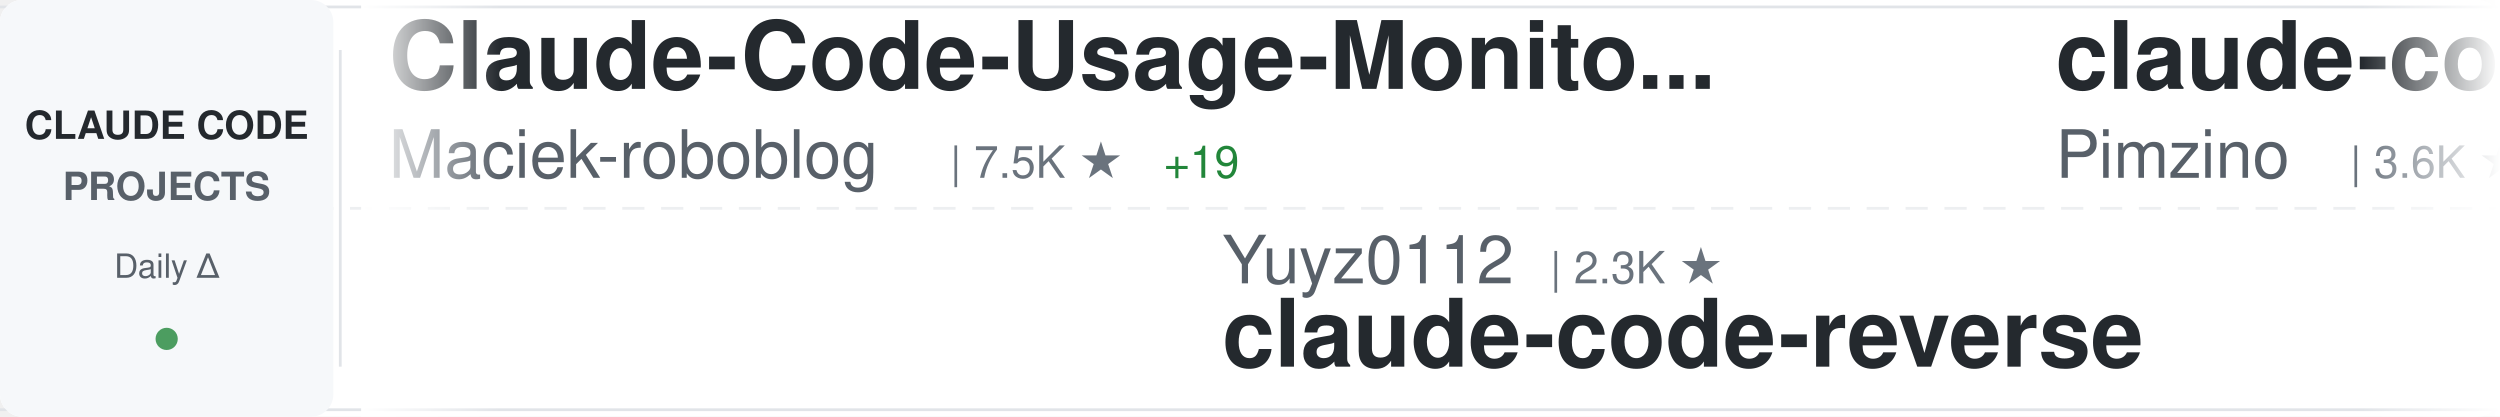
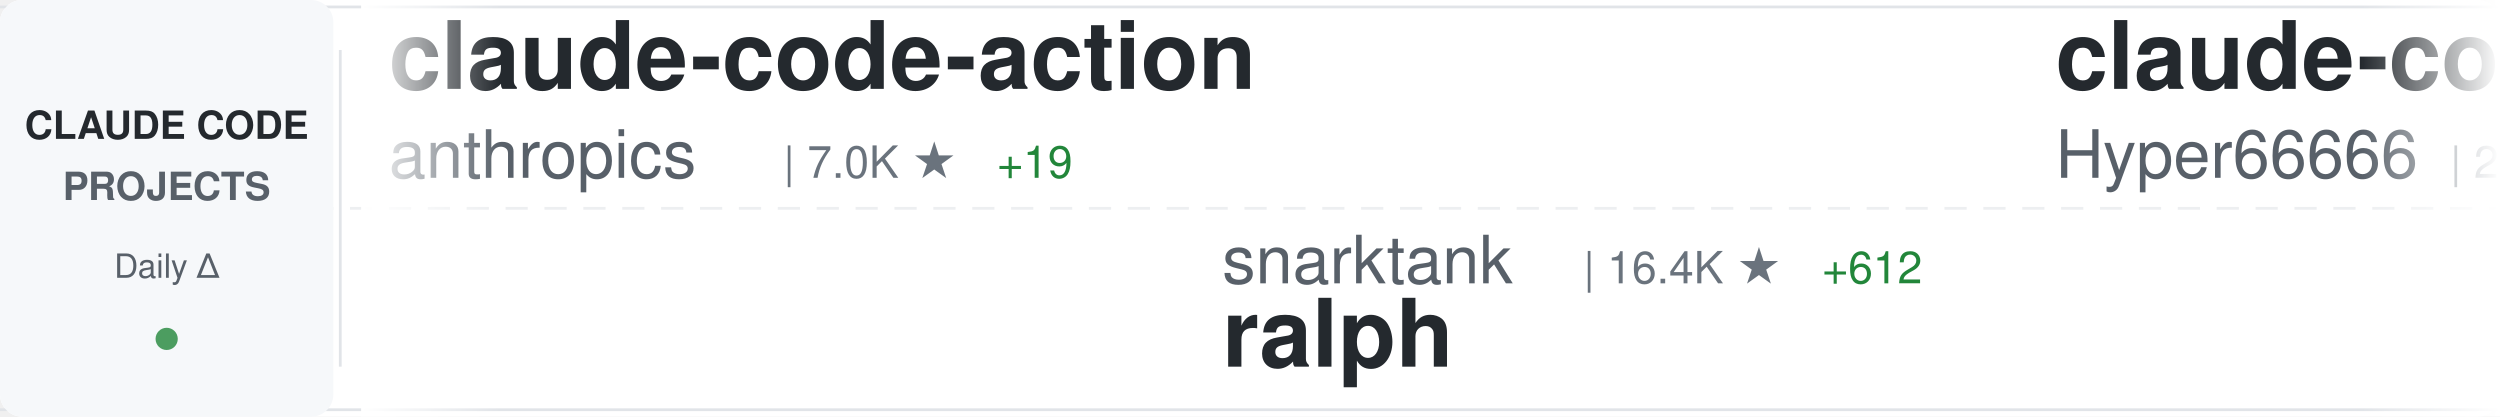
<svg xmlns="http://www.w3.org/2000/svg" width="900" height="150">
  <defs>
    <linearGradient id="awesomeLeftFade" x1="0%" y1="0%" x2="100%" y2="0%">
      <stop offset="0%" style="stop-color:#ffffff;stop-opacity:1" />
      <stop offset="100%" style="stop-color:#ffffff;stop-opacity:0" />
    </linearGradient>
    <linearGradient id="awesomeRightFade" x1="0%" y1="0%" x2="100%" y2="0%">
      <stop offset="0%" style="stop-color:#ffffff;stop-opacity:0" />
      <stop offset="100%" style="stop-color:#ffffff;stop-opacity:1" />
    </linearGradient>
  </defs>
  <rect width="900" height="150" fill="#ffffff" rx="8" />
  <rect x="0" y="2" width="900" height="1" fill="#e1e4e8" />
  <rect x="0" y="147" width="900" height="1" fill="#e1e4e8" />
  <line x1="0" y1="75" x2="900" y2="75" stroke="#e1e4e8" stroke-width="1" stroke-dasharray="8 6" opacity="0.6" />
  <rect x="0" y="0" width="120" height="150" fill="#f6f8fa" rx="8" />
  <text x="60" y="50" font-family="-apple-system, BlinkMacSystemFont, 'Segoe UI', Helvetica, Arial, sans-serif" font-size="14" font-weight="600" fill="#24292e" text-anchor="middle">CLAUDE CODE</text>
  <text x="60" y="72" font-family="-apple-system, BlinkMacSystemFont, 'Segoe UI', Helvetica, Arial, sans-serif" font-size="14" font-weight="600" fill="#586069" text-anchor="middle">PROJECTS</text>
  <text x="60" y="100" font-family="-apple-system, BlinkMacSystemFont, 'Segoe UI', Helvetica, Arial, sans-serif" font-size="12" font-weight="500" fill="#586069" text-anchor="middle">Daily Δ</text>
  <circle cx="60" cy="122" r="4" fill="#22863a" opacity="0.8" />
  <rect x="122" y="18" width="1" height="114" fill="#e1e4e8" />
  <clipPath id="awesomeTickerClip">
    <rect x="130" y="0" width="770" height="150" />
  </clipPath>
  <g clip-path="url(#awesomeTickerClip)">
    <g id="awesomeTickerItems">
      <animateTransform attributeName="transform" attributeType="XML" type="translate" from="0 0" to="-3000 0" dur="54s" repeatCount="indefinite" />
      <g transform="translate(0, 0)">
-         <text x="140" y="32" font-family="-apple-system, BlinkMacSystemFont, 'Segoe UI', Helvetica, Arial, sans-serif" font-size="34" font-weight="600" fill="#24292e">Claude-Code-Usage-Monito...</text>
-         <text x="140" y="64" font-family="-apple-system, BlinkMacSystemFont, 'Segoe UI', Helvetica, Arial, sans-serif" font-size="24" font-weight="400" fill="#586069">Maciek-roboblog</text>
-         <text x="342" y="64" font-family="-apple-system, BlinkMacSystemFont, 'Segoe UI', Helvetica, Arial, sans-serif" font-size="16" font-weight="500" fill="#6a737d">| 7.5K ★</text>
-         <text x="419" y="64" font-family="-apple-system, BlinkMacSystemFont, 'Segoe UI', Helvetica, Arial, sans-serif" font-size="16" font-weight="500" fill="#22863a"> +19</text>
+         <text x="140" y="32" font-family="-apple-system, BlinkMacSystemFont, 'Segoe UI', Helvetica, Arial, sans-serif" font-size="34" font-weight="600" fill="#24292e">claude-code-action</text>
+         <text x="140" y="64" font-family="-apple-system, BlinkMacSystemFont, 'Segoe UI', Helvetica, Arial, sans-serif" font-size="24" font-weight="400" fill="#586069">anthropics</text>
+         <text x="282" y="64" font-family="-apple-system, BlinkMacSystemFont, 'Segoe UI', Helvetica, Arial, sans-serif" font-size="16" font-weight="500" fill="#6a737d">| 7.0K ★</text>
+         <text x="359" y="64" font-family="-apple-system, BlinkMacSystemFont, 'Segoe UI', Helvetica, Arial, sans-serif" font-size="16" font-weight="500" fill="#22863a"> +19</text>
      </g>
      <g transform="translate(300, 0)">
-         <text x="140" y="102" font-family="-apple-system, BlinkMacSystemFont, 'Segoe UI', Helvetica, Arial, sans-serif" font-size="24" font-weight="400" fill="#586069">Yuyz0112</text>
-         <text x="258" y="102" font-family="-apple-system, BlinkMacSystemFont, 'Segoe UI', Helvetica, Arial, sans-serif" font-size="16" font-weight="500" fill="#6a737d">| 2.3K ★</text>
-         <text x="140" y="132" font-family="-apple-system, BlinkMacSystemFont, 'Segoe UI', Helvetica, Arial, sans-serif" font-size="34" font-weight="600" fill="#24292e">claude-code-reverse</text>
+         <text x="140" y="102" font-family="-apple-system, BlinkMacSystemFont, 'Segoe UI', Helvetica, Arial, sans-serif" font-size="24" font-weight="400" fill="#586069">snarktank</text>
+         <text x="270" y="102" font-family="-apple-system, BlinkMacSystemFont, 'Segoe UI', Helvetica, Arial, sans-serif" font-size="16" font-weight="500" fill="#6a737d">| 16.4K ★</text>
+         <text x="356" y="102" font-family="-apple-system, BlinkMacSystemFont, 'Segoe UI', Helvetica, Arial, sans-serif" font-size="16" font-weight="500" fill="#22863a"> +612</text>
+         <text x="140" y="132" font-family="-apple-system, BlinkMacSystemFont, 'Segoe UI', Helvetica, Arial, sans-serif" font-size="34" font-weight="600" fill="#24292e">ralph</text>
      </g>
      <g transform="translate(600, 0)">
-         <text x="140" y="32" font-family="-apple-system, BlinkMacSystemFont, 'Segoe UI', Helvetica, Arial, sans-serif" font-size="34" font-weight="600" fill="#24292e">claude-code-spec-workflo...</text>
-         <text x="140" y="64" font-family="-apple-system, BlinkMacSystemFont, 'Segoe UI', Helvetica, Arial, sans-serif" font-size="24" font-weight="400" fill="#586069">Pimzino</text>
-         <text x="246" y="64" font-family="-apple-system, BlinkMacSystemFont, 'Segoe UI', Helvetica, Arial, sans-serif" font-size="16" font-weight="500" fill="#6a737d">| 3.6K ★</text>
-         <text x="323" y="64" font-family="-apple-system, BlinkMacSystemFont, 'Segoe UI', Helvetica, Arial, sans-serif" font-size="16" font-weight="500" fill="#22863a"> +2</text>
+         <text x="140" y="32" font-family="-apple-system, BlinkMacSystemFont, 'Segoe UI', Helvetica, Arial, sans-serif" font-size="34" font-weight="600" fill="#24292e">claude-code-sourcemap</text>
+         <text x="140" y="64" font-family="-apple-system, BlinkMacSystemFont, 'Segoe UI', Helvetica, Arial, sans-serif" font-size="24" font-weight="400" fill="#586069">Hyper66666</text>
+         <text x="282" y="64" font-family="-apple-system, BlinkMacSystemFont, 'Segoe UI', Helvetica, Arial, sans-serif" font-size="16" font-weight="500" fill="#6a737d">| 206 ★</text>
+         <text x="350" y="64" font-family="-apple-system, BlinkMacSystemFont, 'Segoe UI', Helvetica, Arial, sans-serif" font-size="16" font-weight="500" fill="#22863a"> +1</text>
      </g>
      <g transform="translate(900, 0)">
-         <text x="140" y="102" font-family="-apple-system, BlinkMacSystemFont, 'Segoe UI', Helvetica, Arial, sans-serif" font-size="24" font-weight="400" fill="#586069">feiskyer</text>
-         <text x="258" y="102" font-family="-apple-system, BlinkMacSystemFont, 'Segoe UI', Helvetica, Arial, sans-serif" font-size="16" font-weight="500" fill="#6a737d">| 1.4K ★</text>
-         <text x="335" y="102" font-family="-apple-system, BlinkMacSystemFont, 'Segoe UI', Helvetica, Arial, sans-serif" font-size="16" font-weight="500" fill="#22863a"> +2</text>
-         <text x="140" y="132" font-family="-apple-system, BlinkMacSystemFont, 'Segoe UI', Helvetica, Arial, sans-serif" font-size="34" font-weight="600" fill="#24292e">claude-code-settings</text>
+         <text x="140" y="102" font-family="-apple-system, BlinkMacSystemFont, 'Segoe UI', Helvetica, Arial, sans-serif" font-size="24" font-weight="400" fill="#586069">ykdojo</text>
+         <text x="234" y="102" font-family="-apple-system, BlinkMacSystemFont, 'Segoe UI', Helvetica, Arial, sans-serif" font-size="16" font-weight="500" fill="#6a737d">| 7.6K ★</text>
+         <text x="311" y="102" font-family="-apple-system, BlinkMacSystemFont, 'Segoe UI', Helvetica, Arial, sans-serif" font-size="16" font-weight="500" fill="#22863a"> +141</text>
+         <text x="140" y="132" font-family="-apple-system, BlinkMacSystemFont, 'Segoe UI', Helvetica, Arial, sans-serif" font-size="34" font-weight="600" fill="#24292e">claude-code-tips</text>
      </g>
      <g transform="translate(1200, 0)">
-         <text x="140" y="32" font-family="-apple-system, BlinkMacSystemFont, 'Segoe UI', Helvetica, Arial, sans-serif" font-size="34" font-weight="600" fill="#24292e">awesome-claude-code-tool...</text>
-         <text x="140" y="64" font-family="-apple-system, BlinkMacSystemFont, 'Segoe UI', Helvetica, Arial, sans-serif" font-size="24" font-weight="400" fill="#586069">rohitg00</text>
-         <text x="258" y="64" font-family="-apple-system, BlinkMacSystemFont, 'Segoe UI', Helvetica, Arial, sans-serif" font-size="16" font-weight="500" fill="#6a737d">| 1.2K ★</text>
-         <text x="335" y="64" font-family="-apple-system, BlinkMacSystemFont, 'Segoe UI', Helvetica, Arial, sans-serif" font-size="16" font-weight="500" fill="#22863a"> +24</text>
+         <text x="140" y="32" font-family="-apple-system, BlinkMacSystemFont, 'Segoe UI', Helvetica, Arial, sans-serif" font-size="34" font-weight="600" fill="#24292e">Claude-code</text>
+         <text x="140" y="64" font-family="-apple-system, BlinkMacSystemFont, 'Segoe UI', Helvetica, Arial, sans-serif" font-size="24" font-weight="400" fill="#586069">zstmfhy</text>
+         <text x="246" y="64" font-family="-apple-system, BlinkMacSystemFont, 'Segoe UI', Helvetica, Arial, sans-serif" font-size="16" font-weight="500" fill="#6a737d">| 191 ★</text>
      </g>
      <g transform="translate(1500, 0)">
-         <text x="140" y="102" font-family="-apple-system, BlinkMacSystemFont, 'Segoe UI', Helvetica, Arial, sans-serif" font-size="24" font-weight="400" fill="#586069">Cranot</text>
-         <text x="234" y="102" font-family="-apple-system, BlinkMacSystemFont, 'Segoe UI', Helvetica, Arial, sans-serif" font-size="16" font-weight="500" fill="#6a737d">| 2.6K ★</text>
-         <text x="311" y="102" font-family="-apple-system, BlinkMacSystemFont, 'Segoe UI', Helvetica, Arial, sans-serif" font-size="16" font-weight="500" fill="#22863a"> +3</text>
-         <text x="140" y="132" font-family="-apple-system, BlinkMacSystemFont, 'Segoe UI', Helvetica, Arial, sans-serif" font-size="34" font-weight="600" fill="#24292e">claude-code-guide</text>
+         <text x="140" y="102" font-family="-apple-system, BlinkMacSystemFont, 'Segoe UI', Helvetica, Arial, sans-serif" font-size="24" font-weight="400" fill="#586069">shareAI-lab</text>
+         <text x="294" y="102" font-family="-apple-system, BlinkMacSystemFont, 'Segoe UI', Helvetica, Arial, sans-serif" font-size="16" font-weight="500" fill="#6a737d">| 52.7K ★</text>
+         <text x="380" y="102" font-family="-apple-system, BlinkMacSystemFont, 'Segoe UI', Helvetica, Arial, sans-serif" font-size="16" font-weight="500" fill="#22863a"> +605</text>
+         <text x="140" y="132" font-family="-apple-system, BlinkMacSystemFont, 'Segoe UI', Helvetica, Arial, sans-serif" font-size="34" font-weight="600" fill="#24292e">learn-claude-code</text>
      </g>
      <g transform="translate(1800, 0)">
-         <text x="140" y="32" font-family="-apple-system, BlinkMacSystemFont, 'Segoe UI', Helvetica, Arial, sans-serif" font-size="34" font-weight="600" fill="#24292e">nanoclaw</text>
-         <text x="140" y="64" font-family="-apple-system, BlinkMacSystemFont, 'Segoe UI', Helvetica, Arial, sans-serif" font-size="24" font-weight="400" fill="#586069">qwibitai</text>
-         <text x="258" y="64" font-family="-apple-system, BlinkMacSystemFont, 'Segoe UI', Helvetica, Arial, sans-serif" font-size="16" font-weight="500" fill="#6a737d">| 27.2K ★</text>
-         <text x="344" y="64" font-family="-apple-system, BlinkMacSystemFont, 'Segoe UI', Helvetica, Arial, sans-serif" font-size="16" font-weight="500" fill="#22863a"> +48</text>
+         <text x="140" y="32" font-family="-apple-system, BlinkMacSystemFont, 'Segoe UI', Helvetica, Arial, sans-serif" font-size="34" font-weight="600" fill="#24292e">claude-code-best-practic...</text>
+         <text x="140" y="64" font-family="-apple-system, BlinkMacSystemFont, 'Segoe UI', Helvetica, Arial, sans-serif" font-size="24" font-weight="400" fill="#586069">shanraisshan</text>
+         <text x="306" y="64" font-family="-apple-system, BlinkMacSystemFont, 'Segoe UI', Helvetica, Arial, sans-serif" font-size="16" font-weight="500" fill="#6a737d">| 41.3K ★</text>
+         <text x="392" y="64" font-family="-apple-system, BlinkMacSystemFont, 'Segoe UI', Helvetica, Arial, sans-serif" font-size="16" font-weight="500" fill="#22863a"> +2.6K</text>
      </g>
      <g transform="translate(2100, 0)">
-         <text x="140" y="102" font-family="-apple-system, BlinkMacSystemFont, 'Segoe UI', Helvetica, Arial, sans-serif" font-size="24" font-weight="400" fill="#586069">ding113</text>
-         <text x="246" y="102" font-family="-apple-system, BlinkMacSystemFont, 'Segoe UI', Helvetica, Arial, sans-serif" font-size="16" font-weight="500" fill="#6a737d">| 2.4K ★</text>
-         <text x="323" y="102" font-family="-apple-system, BlinkMacSystemFont, 'Segoe UI', Helvetica, Arial, sans-serif" font-size="16" font-weight="500" fill="#22863a"> +23</text>
-         <text x="140" y="132" font-family="-apple-system, BlinkMacSystemFont, 'Segoe UI', Helvetica, Arial, sans-serif" font-size="34" font-weight="600" fill="#24292e">claude-code-hub</text>
+         <text x="140" y="102" font-family="-apple-system, BlinkMacSystemFont, 'Segoe UI', Helvetica, Arial, sans-serif" font-size="24" font-weight="400" fill="#586069">https-deeplearning-ai</text>
+         <text x="414" y="102" font-family="-apple-system, BlinkMacSystemFont, 'Segoe UI', Helvetica, Arial, sans-serif" font-size="16" font-weight="500" fill="#6a737d">| 484 ★</text>
+         <text x="482" y="102" font-family="-apple-system, BlinkMacSystemFont, 'Segoe UI', Helvetica, Arial, sans-serif" font-size="16" font-weight="500" fill="#22863a"> +1</text>
+         <text x="140" y="132" font-family="-apple-system, BlinkMacSystemFont, 'Segoe UI', Helvetica, Arial, sans-serif" font-size="34" font-weight="600" fill="#24292e">sc-claude-code-files</text>
      </g>
      <g transform="translate(2400, 0)">
-         <text x="140" y="32" font-family="-apple-system, BlinkMacSystemFont, 'Segoe UI', Helvetica, Arial, sans-serif" font-size="34" font-weight="600" fill="#24292e">Claude-Code</text>
-         <text x="140" y="64" font-family="-apple-system, BlinkMacSystemFont, 'Segoe UI', Helvetica, Arial, sans-serif" font-size="24" font-weight="400" fill="#586069">pengchengneo</text>
-         <text x="306" y="64" font-family="-apple-system, BlinkMacSystemFont, 'Segoe UI', Helvetica, Arial, sans-serif" font-size="16" font-weight="500" fill="#6a737d">| 1.2K ★</text>
-         <text x="383" y="64" font-family="-apple-system, BlinkMacSystemFont, 'Segoe UI', Helvetica, Arial, sans-serif" font-size="16" font-weight="500" fill="#22863a"> +13</text>
+         <text x="140" y="32" font-family="-apple-system, BlinkMacSystemFont, 'Segoe UI', Helvetica, Arial, sans-serif" font-size="34" font-weight="600" fill="#24292e">skills</text>
+         <text x="140" y="64" font-family="-apple-system, BlinkMacSystemFont, 'Segoe UI', Helvetica, Arial, sans-serif" font-size="24" font-weight="400" fill="#586069">anthropics</text>
+         <text x="282" y="64" font-family="-apple-system, BlinkMacSystemFont, 'Segoe UI', Helvetica, Arial, sans-serif" font-size="16" font-weight="500" fill="#6a737d">| 116.5K ★</text>
+         <text x="377" y="64" font-family="-apple-system, BlinkMacSystemFont, 'Segoe UI', Helvetica, Arial, sans-serif" font-size="16" font-weight="500" fill="#22863a"> +842</text>
      </g>
      <g transform="translate(2700, 0)">
-         <text x="140" y="102" font-family="-apple-system, BlinkMacSystemFont, 'Segoe UI', Helvetica, Arial, sans-serif" font-size="24" font-weight="400" fill="#586069">zebbern</text>
-         <text x="246" y="102" font-family="-apple-system, BlinkMacSystemFont, 'Segoe UI', Helvetica, Arial, sans-serif" font-size="16" font-weight="500" fill="#6a737d">| 3.9K ★</text>
-         <text x="323" y="102" font-family="-apple-system, BlinkMacSystemFont, 'Segoe UI', Helvetica, Arial, sans-serif" font-size="16" font-weight="500" fill="#22863a"> +10</text>
-         <text x="140" y="132" font-family="-apple-system, BlinkMacSystemFont, 'Segoe UI', Helvetica, Arial, sans-serif" font-size="34" font-weight="600" fill="#24292e">claude-code-guide</text>
+         <text x="140" y="102" font-family="-apple-system, BlinkMacSystemFont, 'Segoe UI', Helvetica, Arial, sans-serif" font-size="24" font-weight="400" fill="#586069">kodu-ai</text>
+         <text x="246" y="102" font-family="-apple-system, BlinkMacSystemFont, 'Segoe UI', Helvetica, Arial, sans-serif" font-size="16" font-weight="500" fill="#6a737d">| 5.3K ★</text>
+         <text x="323" y="102" font-family="-apple-system, BlinkMacSystemFont, 'Segoe UI', Helvetica, Arial, sans-serif" font-size="16" font-weight="500" fill="#22863a"> +1</text>
+         <text x="140" y="132" font-family="-apple-system, BlinkMacSystemFont, 'Segoe UI', Helvetica, Arial, sans-serif" font-size="34" font-weight="600" fill="#24292e">claude-coder</text>
      </g>
      <g transform="translate(3000, 0)">
-         <text x="140" y="32" font-family="-apple-system, BlinkMacSystemFont, 'Segoe UI', Helvetica, Arial, sans-serif" font-size="34" font-weight="600" fill="#24292e">Claude-Code-Usage-Monito...</text>
-         <text x="140" y="64" font-family="-apple-system, BlinkMacSystemFont, 'Segoe UI', Helvetica, Arial, sans-serif" font-size="24" font-weight="400" fill="#586069">Maciek-roboblog</text>
-         <text x="342" y="64" font-family="-apple-system, BlinkMacSystemFont, 'Segoe UI', Helvetica, Arial, sans-serif" font-size="16" font-weight="500" fill="#6a737d">| 7.5K ★</text>
-         <text x="419" y="64" font-family="-apple-system, BlinkMacSystemFont, 'Segoe UI', Helvetica, Arial, sans-serif" font-size="16" font-weight="500" fill="#22863a"> +19</text>
+         <text x="140" y="32" font-family="-apple-system, BlinkMacSystemFont, 'Segoe UI', Helvetica, Arial, sans-serif" font-size="34" font-weight="600" fill="#24292e">claude-code-action</text>
+         <text x="140" y="64" font-family="-apple-system, BlinkMacSystemFont, 'Segoe UI', Helvetica, Arial, sans-serif" font-size="24" font-weight="400" fill="#586069">anthropics</text>
+         <text x="282" y="64" font-family="-apple-system, BlinkMacSystemFont, 'Segoe UI', Helvetica, Arial, sans-serif" font-size="16" font-weight="500" fill="#6a737d">| 7.0K ★</text>
+         <text x="359" y="64" font-family="-apple-system, BlinkMacSystemFont, 'Segoe UI', Helvetica, Arial, sans-serif" font-size="16" font-weight="500" fill="#22863a"> +19</text>
      </g>
      <g transform="translate(3300, 0)">
-         <text x="140" y="102" font-family="-apple-system, BlinkMacSystemFont, 'Segoe UI', Helvetica, Arial, sans-serif" font-size="24" font-weight="400" fill="#586069">Yuyz0112</text>
-         <text x="258" y="102" font-family="-apple-system, BlinkMacSystemFont, 'Segoe UI', Helvetica, Arial, sans-serif" font-size="16" font-weight="500" fill="#6a737d">| 2.3K ★</text>
-         <text x="140" y="132" font-family="-apple-system, BlinkMacSystemFont, 'Segoe UI', Helvetica, Arial, sans-serif" font-size="34" font-weight="600" fill="#24292e">claude-code-reverse</text>
+         <text x="140" y="102" font-family="-apple-system, BlinkMacSystemFont, 'Segoe UI', Helvetica, Arial, sans-serif" font-size="24" font-weight="400" fill="#586069">snarktank</text>
+         <text x="270" y="102" font-family="-apple-system, BlinkMacSystemFont, 'Segoe UI', Helvetica, Arial, sans-serif" font-size="16" font-weight="500" fill="#6a737d">| 16.4K ★</text>
+         <text x="356" y="102" font-family="-apple-system, BlinkMacSystemFont, 'Segoe UI', Helvetica, Arial, sans-serif" font-size="16" font-weight="500" fill="#22863a"> +612</text>
+         <text x="140" y="132" font-family="-apple-system, BlinkMacSystemFont, 'Segoe UI', Helvetica, Arial, sans-serif" font-size="34" font-weight="600" fill="#24292e">ralph</text>
      </g>
      <g transform="translate(3600, 0)">
-         <text x="140" y="32" font-family="-apple-system, BlinkMacSystemFont, 'Segoe UI', Helvetica, Arial, sans-serif" font-size="34" font-weight="600" fill="#24292e">claude-code-spec-workflo...</text>
-         <text x="140" y="64" font-family="-apple-system, BlinkMacSystemFont, 'Segoe UI', Helvetica, Arial, sans-serif" font-size="24" font-weight="400" fill="#586069">Pimzino</text>
-         <text x="246" y="64" font-family="-apple-system, BlinkMacSystemFont, 'Segoe UI', Helvetica, Arial, sans-serif" font-size="16" font-weight="500" fill="#6a737d">| 3.6K ★</text>
-         <text x="323" y="64" font-family="-apple-system, BlinkMacSystemFont, 'Segoe UI', Helvetica, Arial, sans-serif" font-size="16" font-weight="500" fill="#22863a"> +2</text>
+         <text x="140" y="32" font-family="-apple-system, BlinkMacSystemFont, 'Segoe UI', Helvetica, Arial, sans-serif" font-size="34" font-weight="600" fill="#24292e">claude-code-sourcemap</text>
+         <text x="140" y="64" font-family="-apple-system, BlinkMacSystemFont, 'Segoe UI', Helvetica, Arial, sans-serif" font-size="24" font-weight="400" fill="#586069">Hyper66666</text>
+         <text x="282" y="64" font-family="-apple-system, BlinkMacSystemFont, 'Segoe UI', Helvetica, Arial, sans-serif" font-size="16" font-weight="500" fill="#6a737d">| 206 ★</text>
+         <text x="350" y="64" font-family="-apple-system, BlinkMacSystemFont, 'Segoe UI', Helvetica, Arial, sans-serif" font-size="16" font-weight="500" fill="#22863a"> +1</text>
      </g>
      <g transform="translate(3900, 0)">
-         <text x="140" y="102" font-family="-apple-system, BlinkMacSystemFont, 'Segoe UI', Helvetica, Arial, sans-serif" font-size="24" font-weight="400" fill="#586069">feiskyer</text>
-         <text x="258" y="102" font-family="-apple-system, BlinkMacSystemFont, 'Segoe UI', Helvetica, Arial, sans-serif" font-size="16" font-weight="500" fill="#6a737d">| 1.4K ★</text>
-         <text x="335" y="102" font-family="-apple-system, BlinkMacSystemFont, 'Segoe UI', Helvetica, Arial, sans-serif" font-size="16" font-weight="500" fill="#22863a"> +2</text>
-         <text x="140" y="132" font-family="-apple-system, BlinkMacSystemFont, 'Segoe UI', Helvetica, Arial, sans-serif" font-size="34" font-weight="600" fill="#24292e">claude-code-settings</text>
+         <text x="140" y="102" font-family="-apple-system, BlinkMacSystemFont, 'Segoe UI', Helvetica, Arial, sans-serif" font-size="24" font-weight="400" fill="#586069">ykdojo</text>
+         <text x="234" y="102" font-family="-apple-system, BlinkMacSystemFont, 'Segoe UI', Helvetica, Arial, sans-serif" font-size="16" font-weight="500" fill="#6a737d">| 7.6K ★</text>
+         <text x="311" y="102" font-family="-apple-system, BlinkMacSystemFont, 'Segoe UI', Helvetica, Arial, sans-serif" font-size="16" font-weight="500" fill="#22863a"> +141</text>
+         <text x="140" y="132" font-family="-apple-system, BlinkMacSystemFont, 'Segoe UI', Helvetica, Arial, sans-serif" font-size="34" font-weight="600" fill="#24292e">claude-code-tips</text>
      </g>
    </g>
  </g>
  <rect x="130" y="0" width="50" height="150" fill="url(#awesomeLeftFade)" />
  <rect x="850" y="0" width="50" height="150" fill="url(#awesomeRightFade)" />
</svg>
